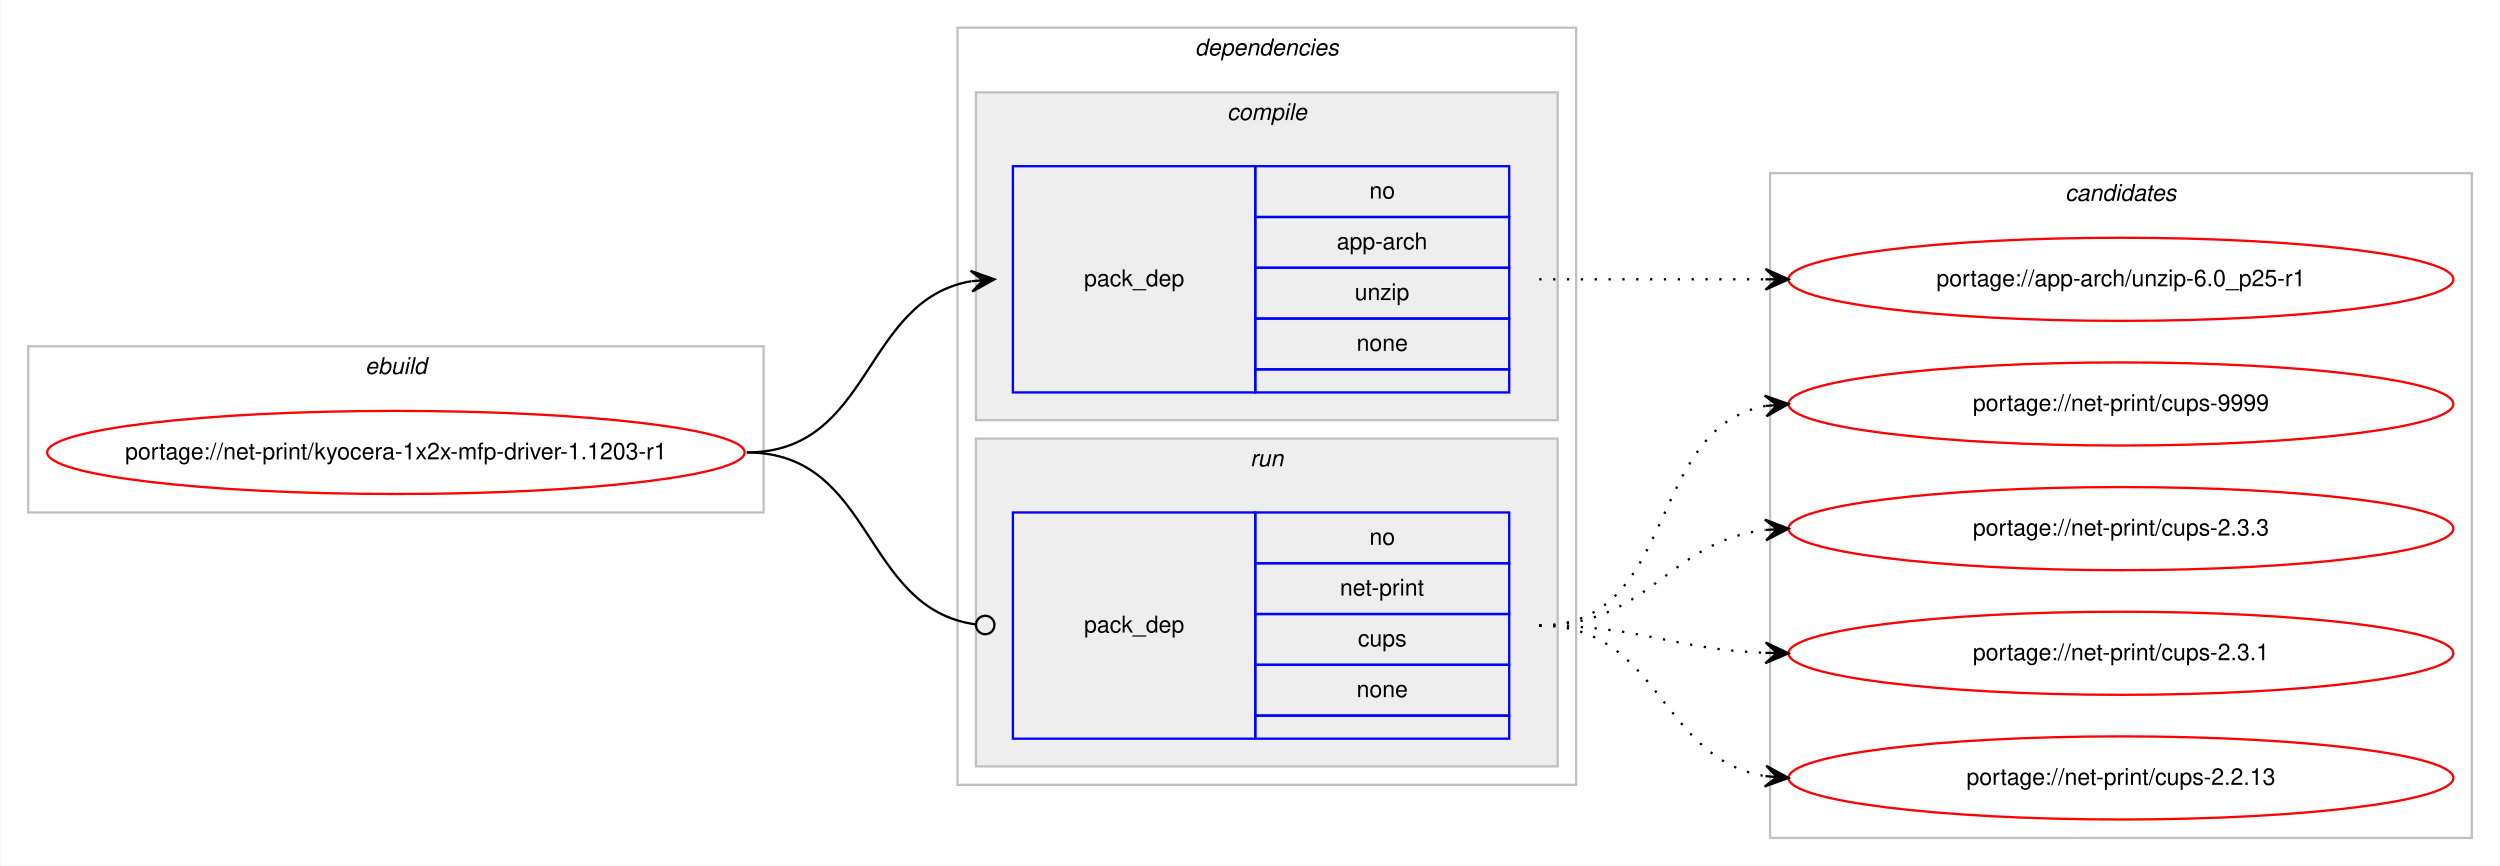
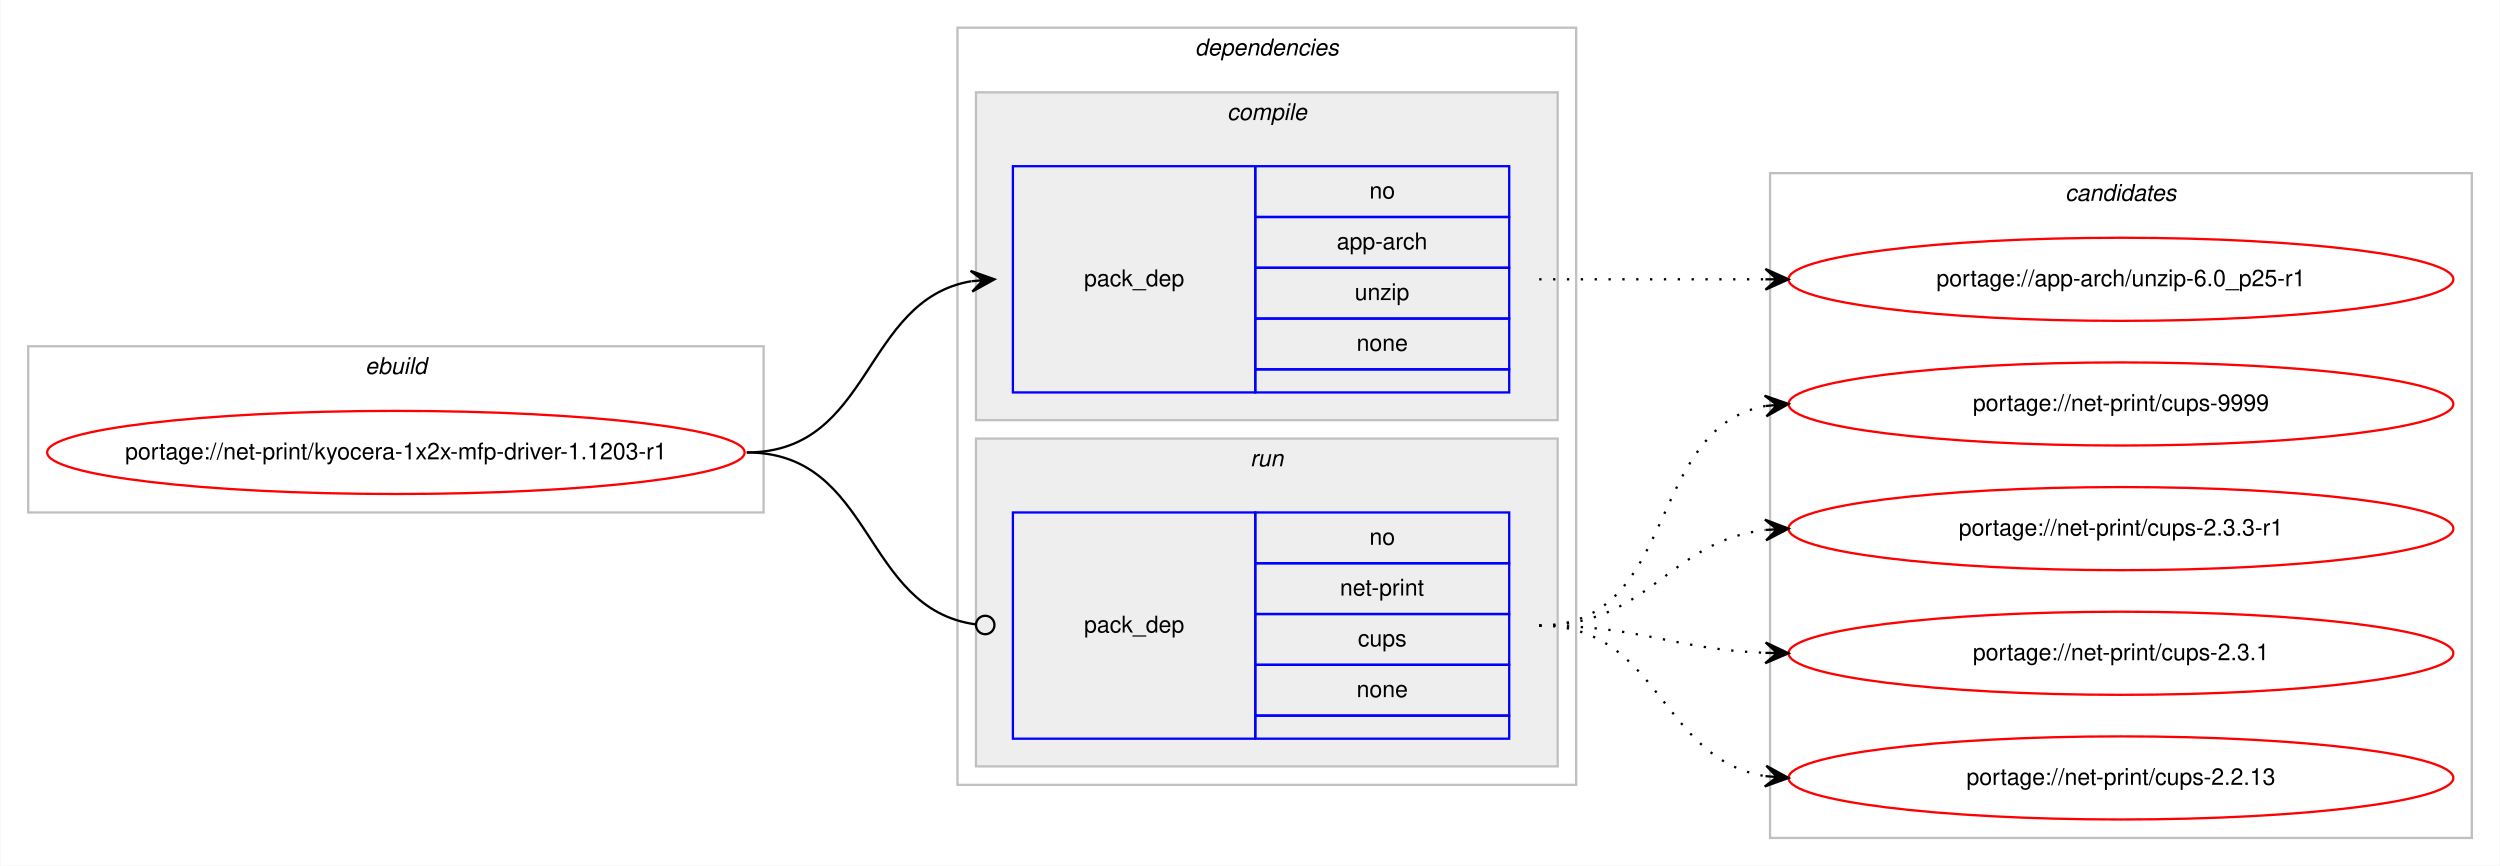
<svg xmlns="http://www.w3.org/2000/svg" xmlns:xlink="http://www.w3.org/1999/xlink" width="1083pt" height="375pt" viewBox="0.00 0.00 1082.57 375.00">
  <g id="graph0" class="graph" transform="scale(1 1) rotate(0) translate(4 371)">
    <polygon fill="#ffffff" stroke="transparent" points="-4,4 -4,-371 1078.573,-371 1078.573,4 -4,4" />
    <g id="clust1" class="cluster">
      <polygon fill="none" stroke="#c0c0c0" points="8,-149 8,-221 326.573,-221 326.573,-149 8,-149" />
      <text text-anchor="start" x="153.949" y="-209" font-family="Helvetica,sans-Serif" font-style="italic" font-size="10.00" fill="#000000">ebuild</text>
    </g>
    <g id="clust2" class="cluster">
      <polygon fill="none" stroke="#c0c0c0" points="410.573,-31 410.573,-359 678.573,-359 678.573,-31 410.573,-31" />
      <text text-anchor="start" x="513.448" y="-347" font-family="Helvetica,sans-Serif" font-style="italic" font-size="10.00" fill="#000000">dependencies</text>
    </g>
    <g id="clust3" class="cluster">
      <polygon fill="#eeeeee" stroke="#c0c0c0" points="418.573,-189 418.573,-331 670.573,-331 670.573,-189 418.573,-189" />
      <text text-anchor="start" x="527.351" y="-319" font-family="Helvetica,sans-Serif" font-style="italic" font-size="10.00" fill="#000000">compile</text>
    </g>
    <g id="clust6" class="cluster">
      <polygon fill="#eeeeee" stroke="#c0c0c0" points="418.573,-39 418.573,-181 670.573,-181 670.573,-39 418.573,-39" />
      <text text-anchor="start" x="537.349" y="-169" font-family="Helvetica,sans-Serif" font-style="italic" font-size="10.00" fill="#000000">run</text>
    </g>
    <g id="clust8" class="cluster">
      <polygon fill="none" stroke="#c0c0c0" points="762.573,-8 762.573,-296 1066.573,-296 1066.573,-8 762.573,-8" />
      <text text-anchor="start" x="890.397" y="-284" font-family="Helvetica,sans-Serif" font-style="italic" font-size="10.00" fill="#000000">candidates</text>
    </g>
    <g id="node1" class="node">
      <g id="a_node1">
        <a xlink:href="../net-print/kyocera-1x2x-mfp-driver-1.1203-r1.svg" xlink:title="portage://net-print/kyocera-1x2x-mfp-driver-1.1203-r1">
          <ellipse fill="none" stroke="#ff0000" cx="167.286" cy="-175" rx="151.073" ry="18" />
          <text text-anchor="middle" x="167.286" y="-172" font-family="Helvetica,sans-Serif" font-size="10.00" fill="#000000">portage://net-print/kyocera-1x2x-mfp-driver-1.1203-r1</text>
        </a>
      </g>
    </g>
    <g id="node2" class="node">
      <polygon fill="none" stroke="#0000ff" points="434.573,-201 434.573,-299 539.573,-299 539.573,-201 434.573,-201" />
      <text text-anchor="start" x="465.396" y="-247" font-family="Helvetica,sans-Serif" font-size="10.00" fill="#000000">pack_dep</text>
      <polygon fill="none" stroke="#0000ff" points="539.573,-277 539.573,-299 649.573,-299 649.573,-277 539.573,-277" />
      <text text-anchor="start" x="589.014" y="-285" font-family="Helvetica,sans-Serif" font-size="10.00" fill="#000000">no</text>
      <polygon fill="none" stroke="#0000ff" points="539.573,-255 539.573,-277 649.573,-277 649.573,-255 539.573,-255" />
      <text text-anchor="start" x="574.846" y="-263" font-family="Helvetica,sans-Serif" font-size="10.00" fill="#000000">app-arch</text>
      <polygon fill="none" stroke="#0000ff" points="539.573,-233 539.573,-255 649.573,-255 649.573,-233 539.573,-233" />
      <text text-anchor="start" x="582.625" y="-241" font-family="Helvetica,sans-Serif" font-size="10.00" fill="#000000">unzip</text>
      <polygon fill="none" stroke="#0000ff" points="539.573,-211 539.573,-233 649.573,-233 649.573,-211 539.573,-211" />
      <text text-anchor="start" x="583.455" y="-219" font-family="Helvetica,sans-Serif" font-size="10.00" fill="#000000">none</text>
      <polygon fill="none" stroke="#0000ff" points="539.573,-201 539.573,-211 649.573,-211 649.573,-201 539.573,-201" />
    </g>
    <g id="edge1" class="edge">
      <path fill="none" stroke="#000000" d="M319.286,-175C373.829,-175 369.265,-240.918 416.42,-249.158" />
      <polygon fill="#000000" stroke="#000000" points="426.573,-250 416.235,-253.658 421.59,-249.587 416.607,-249.173 416.607,-249.173 416.607,-249.173 421.59,-249.587 416.979,-244.689 426.573,-250 426.573,-250" />
    </g>
    <g id="node3" class="node">
      <polygon fill="none" stroke="#0000ff" points="434.573,-51 434.573,-149 539.573,-149 539.573,-51 434.573,-51" />
      <text text-anchor="start" x="465.396" y="-97" font-family="Helvetica,sans-Serif" font-size="10.00" fill="#000000">pack_dep</text>
      <polygon fill="none" stroke="#0000ff" points="539.573,-127 539.573,-149 649.573,-149 649.573,-127 539.573,-127" />
      <text text-anchor="start" x="589.014" y="-135" font-family="Helvetica,sans-Serif" font-size="10.00" fill="#000000">no</text>
      <polygon fill="none" stroke="#0000ff" points="539.573,-105 539.573,-127 649.573,-127 649.573,-105 539.573,-105" />
      <text text-anchor="start" x="576.237" y="-113" font-family="Helvetica,sans-Serif" font-size="10.00" fill="#000000">net-print</text>
      <polygon fill="none" stroke="#0000ff" points="539.573,-83 539.573,-105 649.573,-105 649.573,-83 539.573,-83" />
      <text text-anchor="start" x="584.014" y="-91" font-family="Helvetica,sans-Serif" font-size="10.00" fill="#000000">cups</text>
      <polygon fill="none" stroke="#0000ff" points="539.573,-61 539.573,-83 649.573,-83 649.573,-61 539.573,-61" />
      <text text-anchor="start" x="583.455" y="-69" font-family="Helvetica,sans-Serif" font-size="10.00" fill="#000000">none</text>
      <polygon fill="none" stroke="#0000ff" points="539.573,-51 539.573,-61 649.573,-61 649.573,-51 539.573,-51" />
    </g>
    <g id="edge2" class="edge">
      <path fill="none" stroke="#000000" d="M319.286,-175C374.624,-175 369.12,-107.145 418.516,-100.519" />
      <ellipse fill="none" stroke="#000000" cx="422.581" cy="-100.257" rx="4" ry="4" />
    </g>
    <g id="node4" class="node">
      <g id="a_node4">
        <a xlink:href="../app-arch/unzip-6.0_p25-r1.svg" xlink:title="portage://app-arch/unzip-6.0_p25-r1">
          <ellipse fill="none" stroke="#ff0000" cx="914.573" cy="-250" rx="144" ry="18" />
          <text text-anchor="middle" x="914.573" y="-247" font-family="Helvetica,sans-Serif" font-size="10.00" fill="#000000">portage://app-arch/unzip-6.0_p25-r1</text>
        </a>
      </g>
    </g>
    <g id="edge3" class="edge">
      <path fill="none" stroke="#000000" stroke-dasharray="1,5" d="M662.573,-250C707.01,-250 720.593,-250 760.451,-250" />
      <polygon fill="#000000" stroke="#000000" points="770.573,-250 760.573,-254.5 765.573,-250 760.573,-250 760.573,-250 760.573,-250 765.573,-250 760.573,-245.5 770.573,-250 770.573,-250" />
    </g>
    <g id="node5" class="node">
      <g id="a_node5">
        <a xlink:href="../net-print/cups-9999.svg" xlink:title="portage://net-print/cups-9999">
          <ellipse fill="none" stroke="#ff0000" cx="914.573" cy="-196" rx="144" ry="18" />
          <text text-anchor="middle" x="914.573" y="-193" font-family="Helvetica,sans-Serif" font-size="10.00" fill="#000000">portage://net-print/cups-9999</text>
        </a>
      </g>
    </g>
    <g id="edge4" class="edge">
      <path fill="none" stroke="#000000" stroke-dasharray="1,5" d="M662.573,-100C723.157,-100 708.395,-185.433 760.444,-195.111" />
      <polygon fill="#000000" stroke="#000000" points="770.573,-196 760.217,-199.608 765.592,-195.563 760.611,-195.125 760.611,-195.125 760.611,-195.125 765.592,-195.563 761.005,-190.643 770.573,-196 770.573,-196" />
    </g>
    <g id="node6" class="node">
      <g id="a_node6">
-         <a xlink:href="../net-print/cups-2.3.3.svg" xlink:title="portage://net-print/cups-2.3.3">
+         <a xlink:href="../net-print/cups-2.3.3-r1.svg" xlink:title="portage://net-print/cups-2.3.3-r1">
          <ellipse fill="none" stroke="#ff0000" cx="914.573" cy="-142" rx="144" ry="18" />
-           <text text-anchor="middle" x="914.573" y="-139" font-family="Helvetica,sans-Serif" font-size="10.00" fill="#000000">portage://net-print/cups-2.3.3</text>
+           <text text-anchor="middle" x="914.573" y="-139" font-family="Helvetica,sans-Serif" font-size="10.00" fill="#000000">portage://net-print/cups-2.3.3-r1</text>
        </a>
      </g>
    </g>
    <g id="edge5" class="edge">
      <path fill="none" stroke="#000000" stroke-dasharray="1,5" d="M662.573,-100C710.453,-100 718.138,-136.301 760.366,-141.406" />
      <polygon fill="#000000" stroke="#000000" points="770.573,-142 760.328,-145.912 765.581,-141.71 760.59,-141.419 760.59,-141.419 760.59,-141.419 765.581,-141.71 760.851,-136.927 770.573,-142 770.573,-142" />
    </g>
    <g id="node7" class="node">
      <g id="a_node7">
        <a xlink:href="../net-print/cups-2.3.1.svg" xlink:title="portage://net-print/cups-2.3.1">
          <ellipse fill="none" stroke="#ff0000" cx="914.573" cy="-88" rx="144" ry="18" />
          <text text-anchor="middle" x="914.573" y="-85" font-family="Helvetica,sans-Serif" font-size="10.00" fill="#000000">portage://net-print/cups-2.3.1</text>
        </a>
      </g>
    </g>
    <g id="edge6" class="edge">
      <path fill="none" stroke="#000000" stroke-dasharray="1,5" d="M662.573,-100C707.284,-100 720.381,-89.715 760.399,-88.189" />
      <polygon fill="#000000" stroke="#000000" points="770.573,-88 760.658,-92.685 765.574,-88.093 760.574,-88.185 760.574,-88.185 760.574,-88.185 765.574,-88.093 760.491,-83.686 770.573,-88 770.573,-88" />
    </g>
    <g id="node8" class="node">
      <g id="a_node8">
        <a xlink:href="../net-print/cups-2.2.13.svg" xlink:title="portage://net-print/cups-2.2.13">
          <ellipse fill="none" stroke="#ff0000" cx="914.573" cy="-34" rx="144" ry="18" />
          <text text-anchor="middle" x="914.573" y="-31" font-family="Helvetica,sans-Serif" font-size="10.00" fill="#000000">portage://net-print/cups-2.2.13</text>
        </a>
      </g>
    </g>
    <g id="edge7" class="edge">
      <path fill="none" stroke="#000000" stroke-dasharray="1,5" d="M662.573,-100C715.2,-100 714.648,-42.234 760.42,-34.787" />
      <polygon fill="#000000" stroke="#000000" points="770.573,-34 760.951,-39.26 765.588,-34.387 760.603,-34.773 760.603,-34.773 760.603,-34.773 765.588,-34.387 760.255,-30.287 770.573,-34 770.573,-34" />
    </g>
  </g>
</svg>
